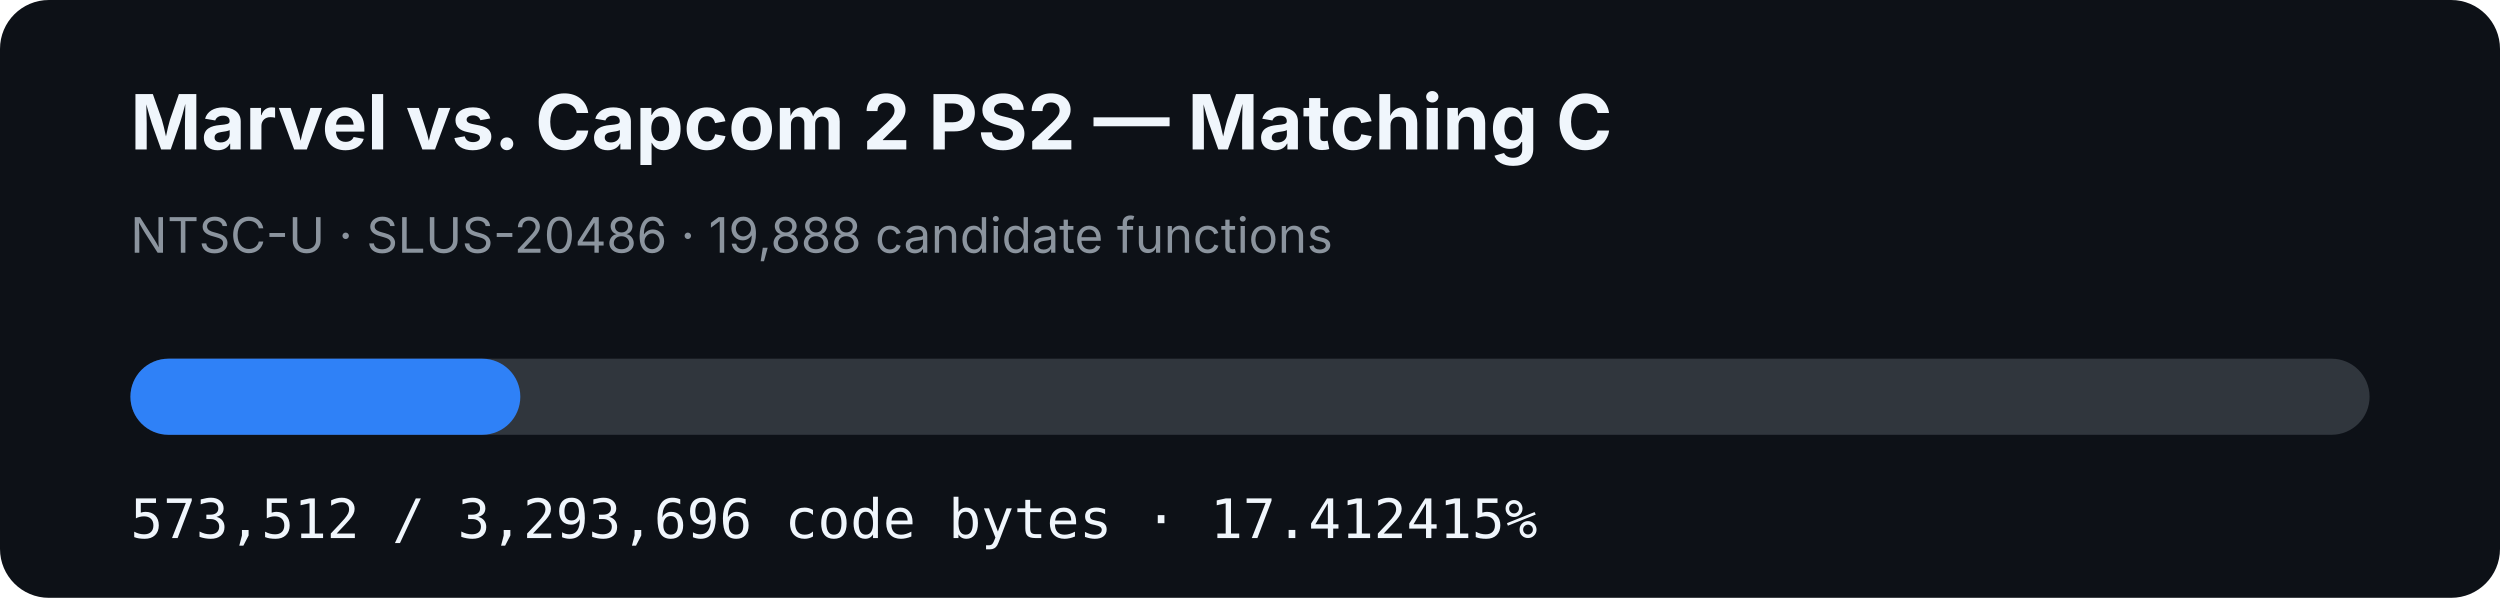
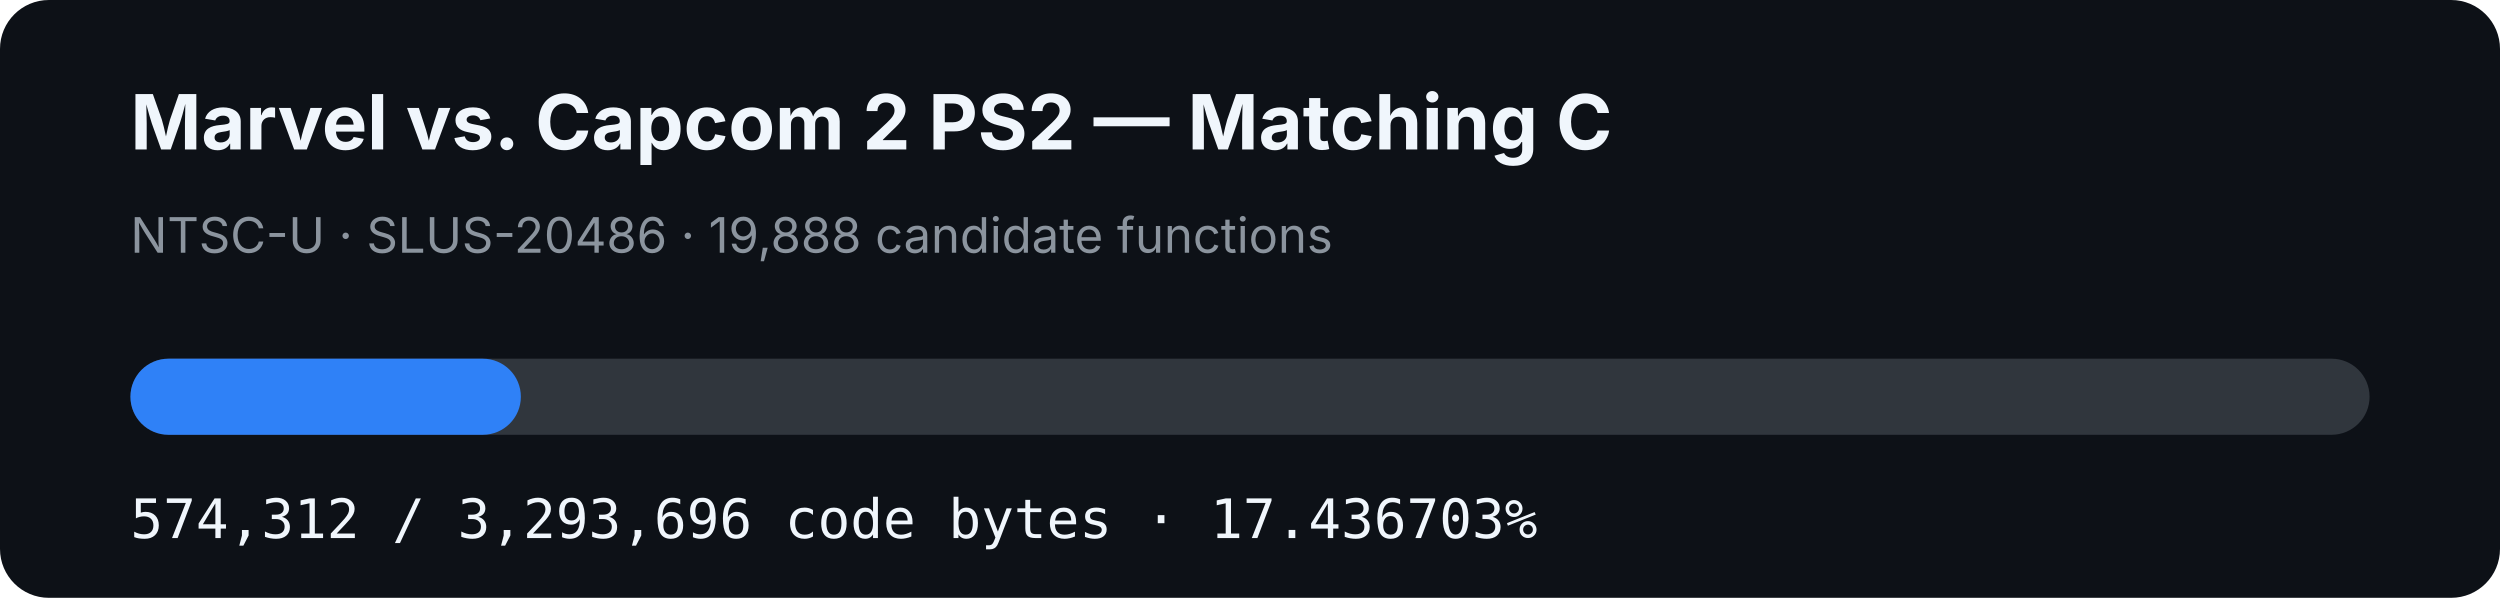
- <svg xmlns="http://www.w3.org/2000/svg" width="920" height="220" viewBox="0 0 920 220" role="img" aria-label="MVC2 PS2 matching C progress: 17.412415%">
+ <svg xmlns="http://www.w3.org/2000/svg" width="920" height="220" viewBox="0 0 920 220" role="img" aria-label="MVC2 PS2 matching C progress: 17.436703%">
  <rect width="920" height="220" rx="18" fill="#0d1117" />
  <text x="48" y="55" fill="#f0f6fc" font-family="-apple-system,BlinkMacSystemFont,Segoe UI,sans-serif" font-size="28" font-weight="700">Marvel vs. Capcom 2 PS2 — Matching C</text>
  <text x="48" y="93" fill="#8b949e" font-family="-apple-system,BlinkMacSystemFont,Segoe UI,sans-serif" font-size="18">NTSC-U · SLUS-20486 · 19,888 candidate functions</text>
  <rect x="48" y="132" width="824" height="28" rx="14" fill="#30363d" />
-   <rect x="48" y="132" width="143.478" height="28" rx="14" fill="#2f81f7" />
-   <text x="48" y="198" fill="#f0f6fc" font-family="ui-monospace,SFMono-Regular,Menlo,monospace" font-size="20">573,512 / 3,293,696 code bytes · 17.412415%</text>
+   <rect x="48" y="132" width="143.678" height="28" rx="14" fill="#2f81f7" />
+   <text x="48" y="198" fill="#f0f6fc" font-family="ui-monospace,SFMono-Regular,Menlo,monospace" font-size="20">574,312 / 3,293,696 code bytes · 17.436703%</text>
</svg>
